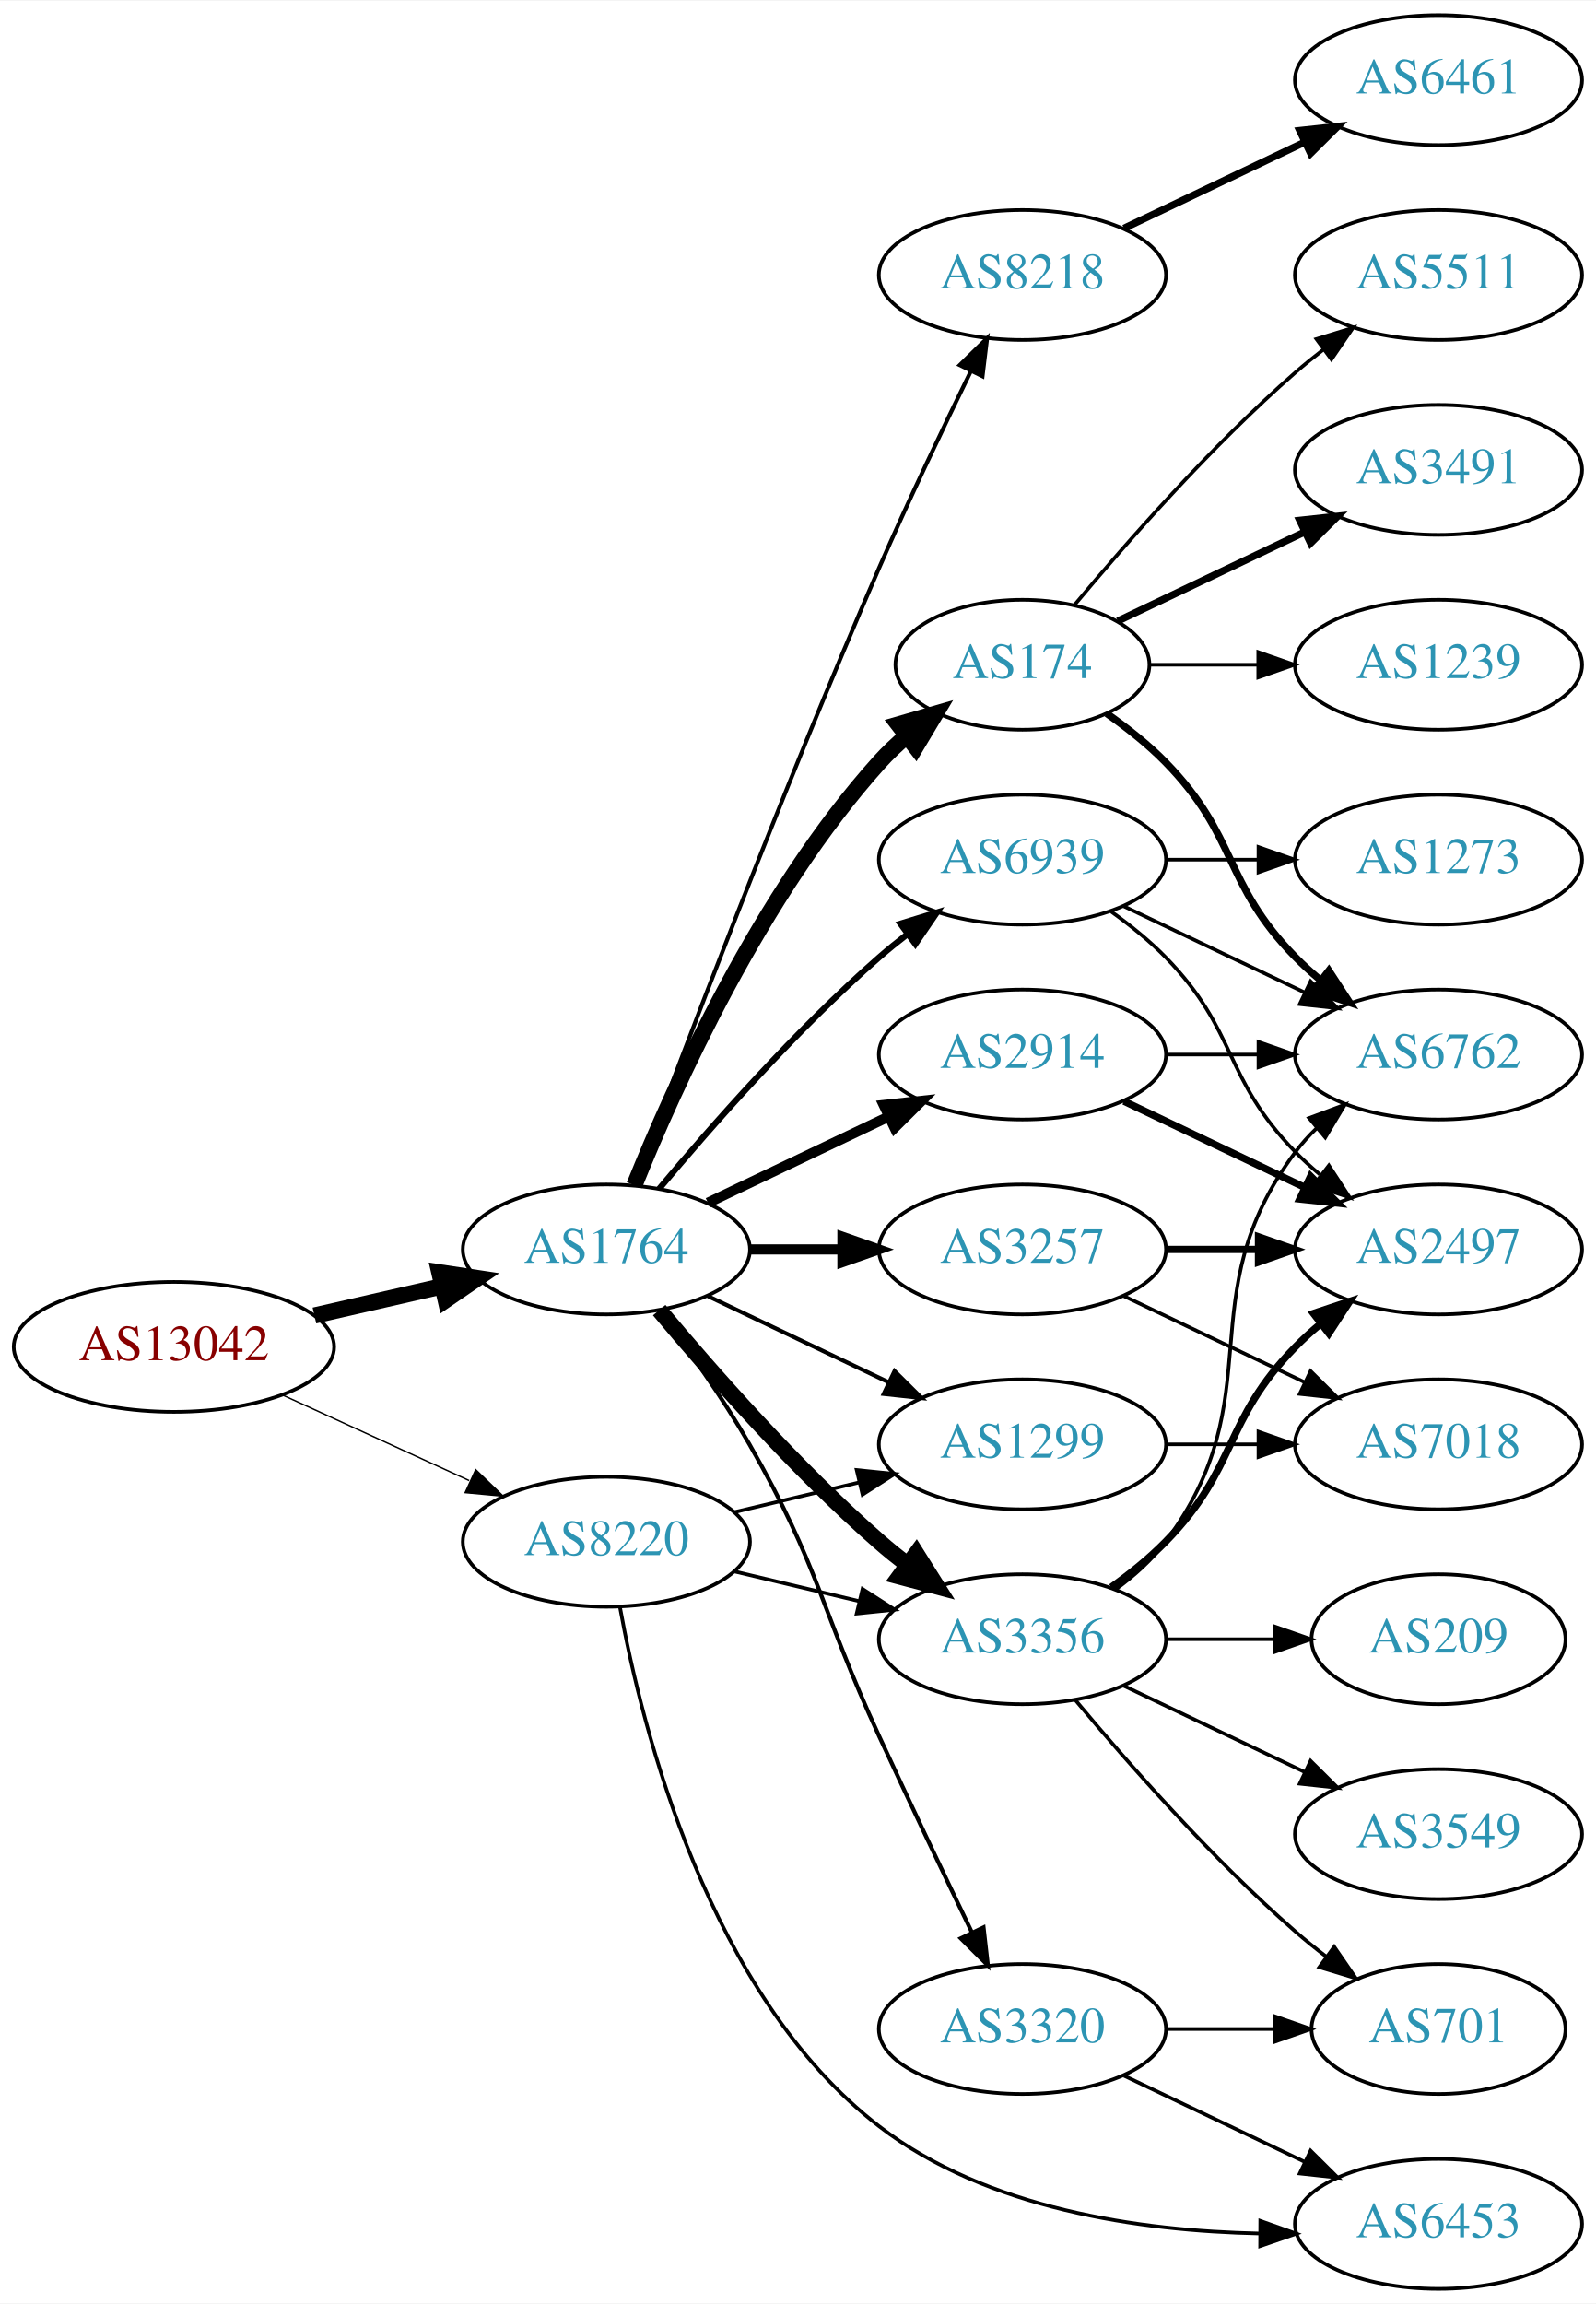
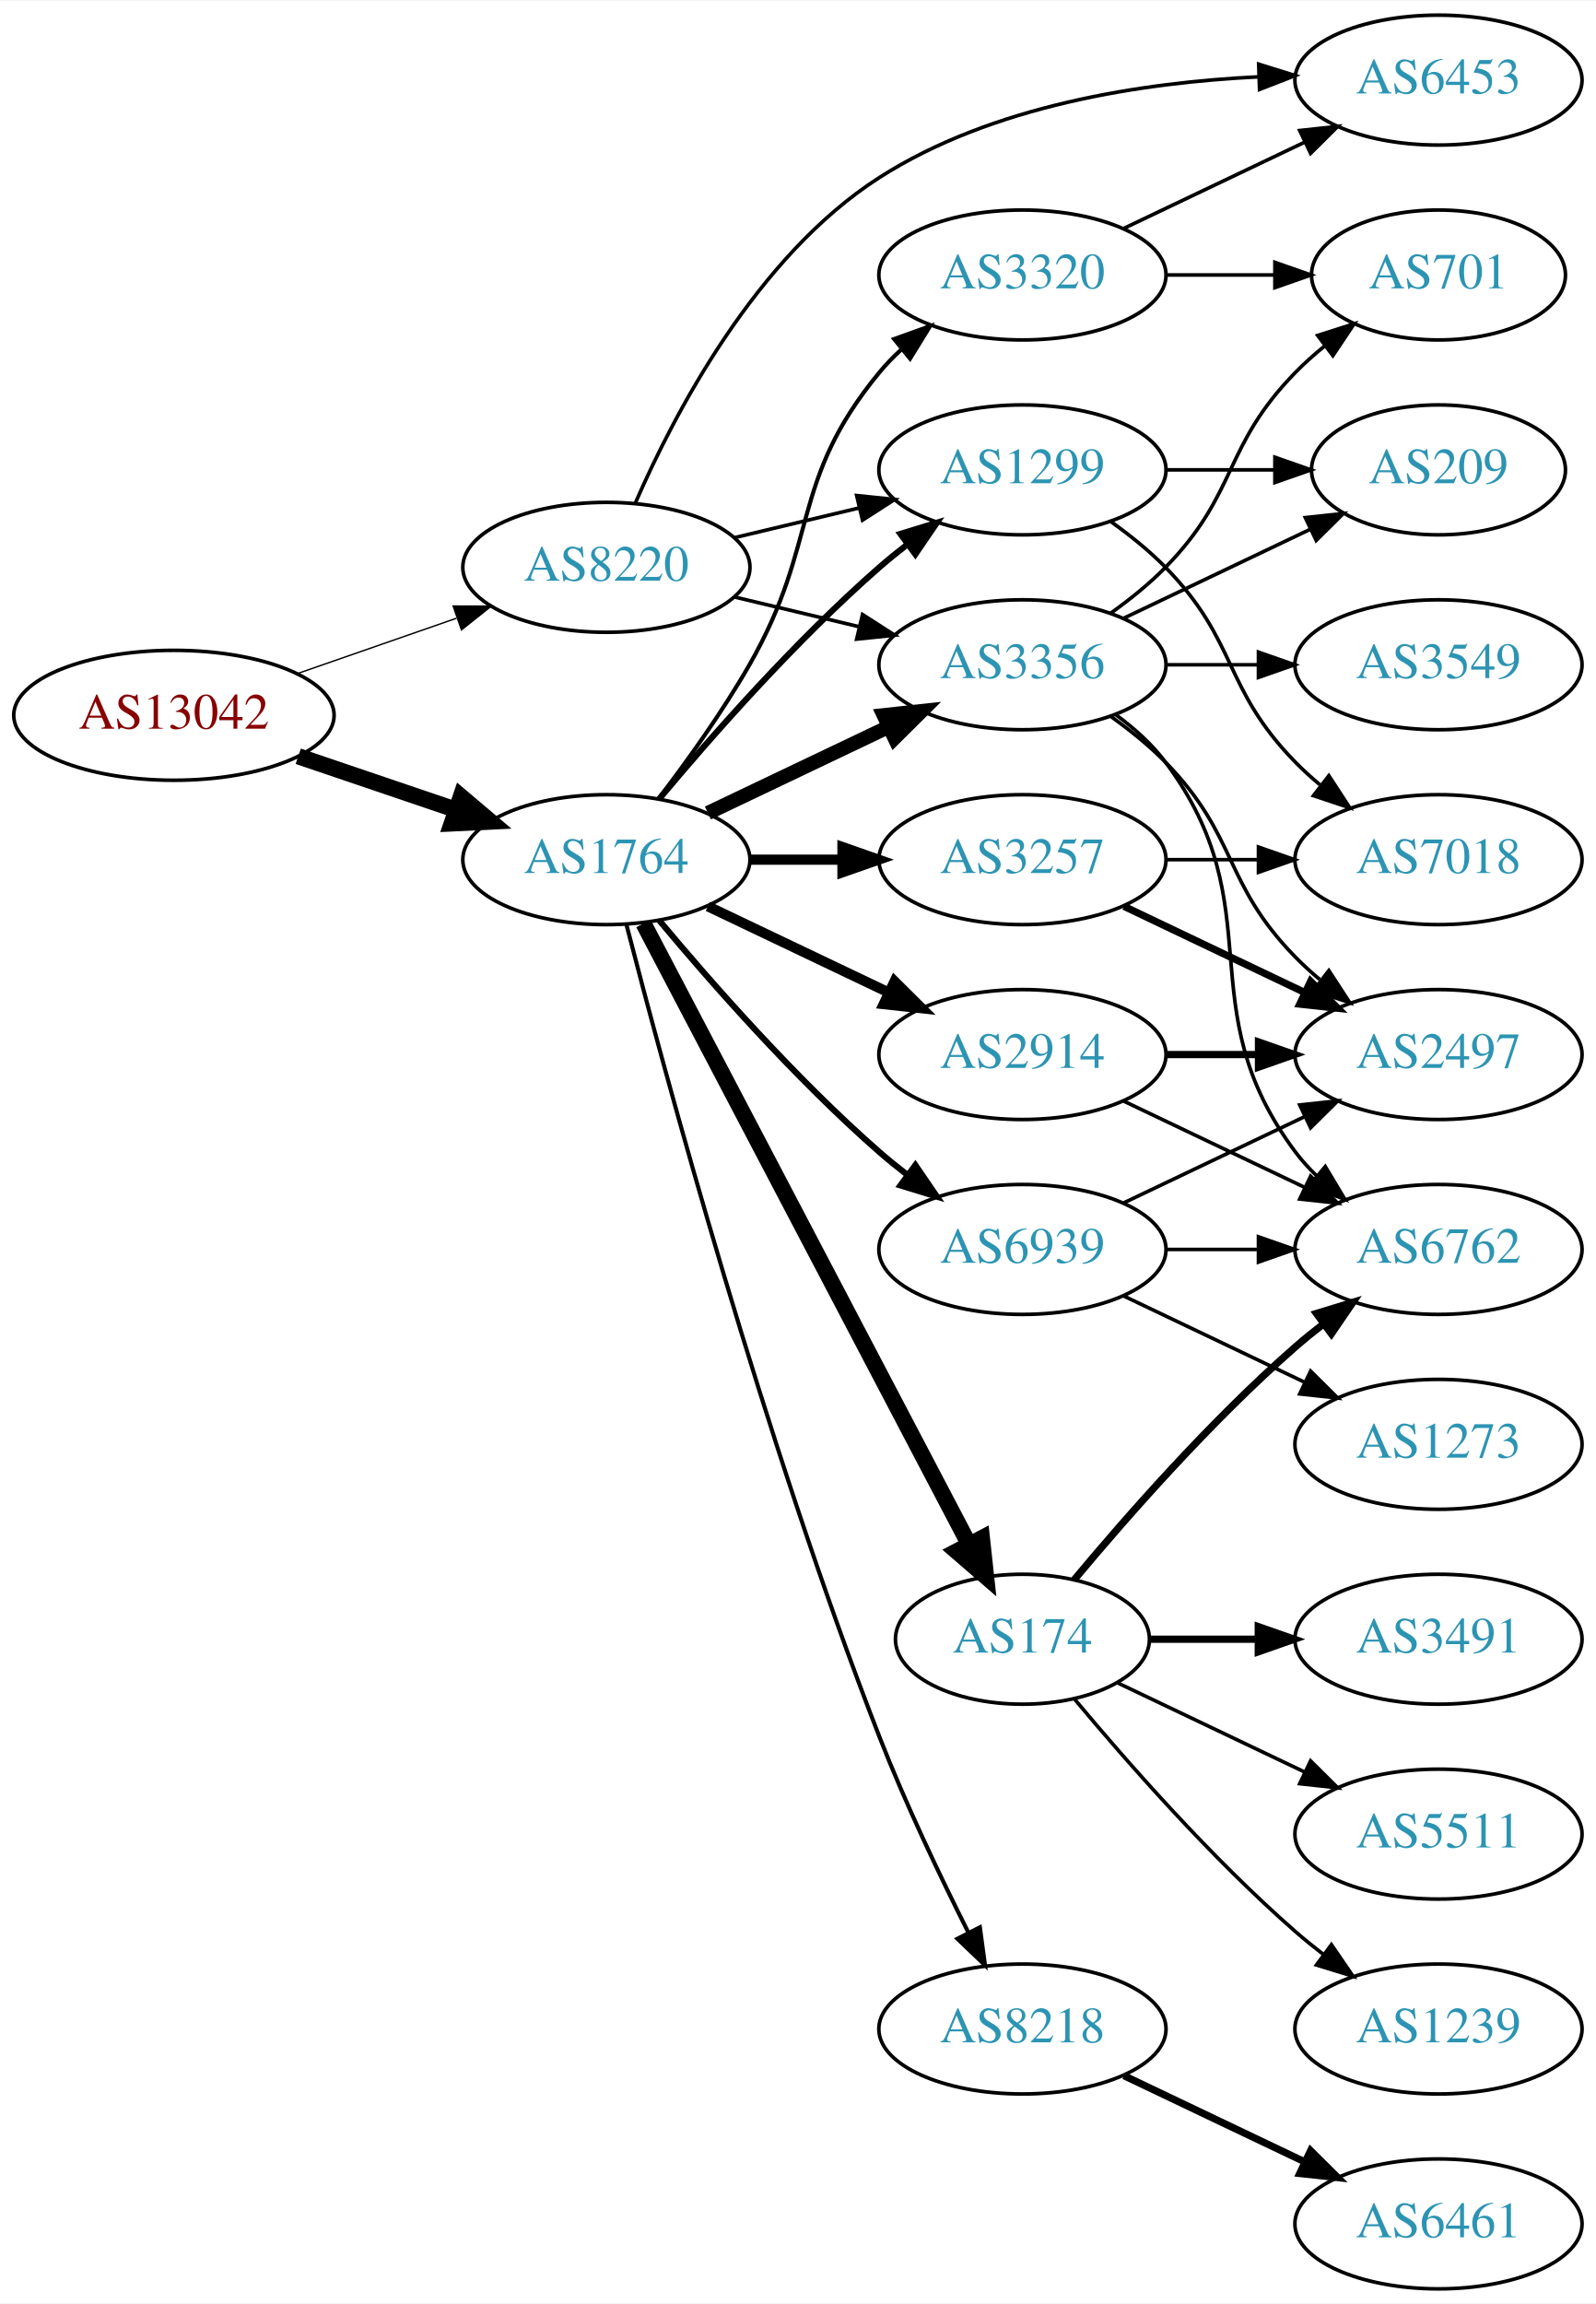
<svg xmlns="http://www.w3.org/2000/svg" xmlns:xlink="http://www.w3.org/1999/xlink" width="442pt" height="638pt" viewBox="0.00 0.00 442.27 638.00">
  <g id="graph0" class="graph" transform="scale(1 1) rotate(0) translate(4 634)">
    <polygon fill="white" stroke="none" points="-4,4 -4,-634 438.271,-634 438.271,4 -4,4" />
    <g id="node1" class="node">
      <g id="a_node1">
        <a xlink:href="/asn/13042" xlink:title="AS13042 ~ Oesterreichische Nationalbank [AT]">
-           <ellipse fill="#ffffff" stroke="black" cx="44.196" cy="-261" rx="44.393" ry="18" />
-           <text text-anchor="middle" x="44.196" y="-257.3" font-family="Times,serif" font-size="14.00" fill="#880000">AS13042</text>
+           <ellipse fill="#ffffff" stroke="black" cx="44.196" cy="-436" rx="44.393" ry="18" />
+           <text text-anchor="middle" x="44.196" y="-432.3" font-family="Times,serif" font-size="14.00" fill="#880000">AS13042</text>
        </a>
      </g>
    </g>
    <g id="node2" class="node">
      <g id="a_node2">
        <a xlink:href="/asn/1764" xlink:title="AS1764 ~ NEXTLAYER-AS [AT]">
-           <ellipse fill="#ffffff" stroke="black" cx="164.039" cy="-288" rx="39.794" ry="18" />
-           <text text-anchor="middle" x="164.039" y="-284.3" font-family="Times,serif" font-size="14.00" fill="#2c94b3">AS1764</text>
+           <ellipse fill="#ffffff" stroke="black" cx="164.039" cy="-396" rx="39.794" ry="18" />
+           <text text-anchor="middle" x="164.039" y="-392.3" font-family="Times,serif" font-size="14.00" fill="#2c94b3">AS1764</text>
        </a>
      </g>
    </g>
    <g id="edge1" class="edge">
-       <path fill="none" stroke="black" stroke-width="4.5" d="M83.131,-269.692C94.371,-272.267 106.784,-275.111 118.407,-277.774" />
-       <polygon fill="black" stroke="black" stroke-width="4.5" points="117.742,-281.661 128.369,-280.057 119.501,-273.985 117.742,-281.661" />
+       <path fill="none" stroke="black" stroke-width="4.5" d="M78.65,-424.645C92.251,-420.028 108.093,-414.651 122.354,-409.81" />
+       <polygon fill="black" stroke="black" stroke-width="4.5" points="123.724,-413.503 131.928,-406.56 121.193,-406.046 123.724,-413.503" />
    </g>
    <g id="node3" class="node">
      <g id="a_node3">
        <a xlink:href="/asn/8220" xlink:title="AS8220 ~ COLT [GB]">
-           <ellipse fill="#ffffff" stroke="black" cx="164.039" cy="-207" rx="39.794" ry="18" />
-           <text text-anchor="middle" x="164.039" y="-203.3" font-family="Times,serif" font-size="14.00" fill="#2c94b3">AS8220</text>
+           <ellipse fill="#ffffff" stroke="black" cx="164.039" cy="-477" rx="39.794" ry="18" />
+           <text text-anchor="middle" x="164.039" y="-473.3" font-family="Times,serif" font-size="14.00" fill="#2c94b3">AS8220</text>
        </a>
      </g>
    </g>
    <g id="edge2" class="edge">
-       <path fill="none" stroke="black" stroke-width="0.386" d="M74.326,-247.652C89.937,-240.498 109.335,-231.609 126.007,-223.97" />
-       <polygon fill="black" stroke="black" stroke-width="0.386" points="127.826,-226.986 135.459,-219.638 124.91,-220.622 127.826,-226.986" />
+       <path fill="none" stroke="black" stroke-width="0.386" d="M78.335,-447.53C92.053,-452.302 108.092,-457.883 122.502,-462.896" />
+       <polygon fill="black" stroke="black" stroke-width="0.386" points="121.573,-466.279 132.168,-466.26 123.874,-459.668 121.573,-466.279" />
    </g>
    <g id="node4" class="node">
      <g id="a_node4">
-         <a xlink:href="/asn/174" xlink:title="AS174 ~ Cogent Communications [US]">
-           <ellipse fill="#ffffff" stroke="black" cx="279.332" cy="-450" rx="35.194" ry="18" />
-           <text text-anchor="middle" x="279.332" y="-446.3" font-family="Times,serif" font-size="14.00" fill="#2c94b3">AS174</text>
+         <a xlink:href="/asn/3356" xlink:title="AS3356 ~ Level 3 Parent, LLC [US]">
+           <ellipse fill="#ffffff" stroke="black" cx="279.332" cy="-450" rx="39.794" ry="18" />
+           <text text-anchor="middle" x="279.332" y="-446.3" font-family="Times,serif" font-size="14.00" fill="#2c94b3">AS3356</text>
        </a>
      </g>
    </g>
    <g id="edge3" class="edge">
-       <path fill="none" stroke="black" stroke-width="4.5" d="M171.786,-305.787C182.837,-333.243 206.891,-386.578 239.685,-423 242.001,-425.572 244.606,-428.03 247.341,-430.343" />
-       <polygon fill="black" stroke="black" stroke-width="4.5" points="244.94,-433.464 255.264,-436.448 249.746,-427.226 244.94,-433.464" />
+       <path fill="none" stroke="black" stroke-width="3.938" d="M192.175,-408.934C207.169,-416.081 225.99,-425.052 242.213,-432.785" />
+       <polygon fill="black" stroke="black" stroke-width="3.938" points="240.884,-436.028 251.417,-437.171 243.895,-429.709 240.884,-436.028" />
    </g>
    <g id="node5" class="node">
      <g id="a_node5">
-         <a xlink:href="/asn/3356" xlink:title="AS3356 ~ Level 3 Parent, LLC [US]">
-           <ellipse fill="#ffffff" stroke="black" cx="279.332" cy="-180" rx="39.794" ry="18" />
-           <text text-anchor="middle" x="279.332" y="-176.3" font-family="Times,serif" font-size="14.00" fill="#2c94b3">AS3356</text>
+         <a xlink:href="/asn/174" xlink:title="AS174 ~ Cogent Communications [US]">
+           <ellipse fill="#ffffff" stroke="black" cx="279.332" cy="-180" rx="35.194" ry="18" />
+           <text text-anchor="middle" x="279.332" y="-176.3" font-family="Times,serif" font-size="14.00" fill="#2c94b3">AS174</text>
        </a>
      </g>
    </g>
    <g id="edge4" class="edge">
-       <path fill="none" stroke="black" stroke-width="4.5" d="M178.669,-271.183C192.951,-254.071 216.498,-227.255 239.685,-207 242.151,-204.846 244.789,-202.706 247.487,-200.628" />
-       <polygon fill="black" stroke="black" stroke-width="4.5" points="249.919,-203.727 255.641,-194.63 245.252,-197.384 249.919,-203.727" />
+       <path fill="none" stroke="black" stroke-width="4.5" d="M174.31,-378.324C194.201,-340.401 241.061,-251.059 264.49,-206.39" />
+       <polygon fill="black" stroke="black" stroke-width="4.5" points="268.091,-208.001 269.249,-197.317 261.117,-204.344 268.091,-208.001" />
    </g>
    <g id="node6" class="node">
      <g id="a_node6">
-         <a xlink:href="/asn/3257" xlink:title="AS3257 ~ GTT [DE]">
-           <ellipse fill="#ffffff" stroke="black" cx="279.332" cy="-288" rx="39.794" ry="18" />
-           <text text-anchor="middle" x="279.332" y="-284.3" font-family="Times,serif" font-size="14.00" fill="#2c94b3">AS3257</text>
-         </a>
-       </g>
-     </g>
-     <g id="edge5" class="edge">
-       <path fill="none" stroke="black" stroke-width="2.812" d="M203.711,-288C211.914,-288 220.678,-288 229.21,-288" />
-       <polygon fill="black" stroke="black" stroke-width="2.812" points="229.449,-291.5 239.449,-288 229.449,-284.5 229.449,-291.5" />
-     </g>
-     <g id="node7" class="node">
-       <g id="a_node7">
        <a xlink:href="/asn/2914" xlink:title="AS2914 ~ NTT America, Inc. [US]">
          <ellipse fill="#ffffff" stroke="black" cx="279.332" cy="-342" rx="39.794" ry="18" />
          <text text-anchor="middle" x="279.332" y="-338.3" font-family="Times,serif" font-size="14.00" fill="#2c94b3">AS2914</text>
        </a>
      </g>
    </g>
+     <g id="edge5" class="edge">
+       <path fill="none" stroke="black" stroke-width="2.812" d="M192.175,-383.066C207.169,-375.919 225.99,-366.948 242.213,-359.215" />
+       <polygon fill="black" stroke="black" stroke-width="2.812" points="243.895,-362.291 251.417,-354.829 240.884,-355.972 243.895,-362.291" />
+     </g>
+     <g id="node7" class="node">
+       <g id="a_node7">
+         <a xlink:href="/asn/3257" xlink:title="AS3257 ~ GTT [DE]">
+           <ellipse fill="#ffffff" stroke="black" cx="279.332" cy="-396" rx="39.794" ry="18" />
+           <text text-anchor="middle" x="279.332" y="-392.3" font-family="Times,serif" font-size="14.00" fill="#2c94b3">AS3257</text>
+         </a>
+       </g>
+     </g>
    <g id="edge6" class="edge">
-       <path fill="none" stroke="black" stroke-width="2.812" d="M192.175,-300.934C207.169,-308.081 225.99,-317.052 242.213,-324.785" />
-       <polygon fill="black" stroke="black" stroke-width="2.812" points="240.884,-328.028 251.417,-329.171 243.895,-321.709 240.884,-328.028" />
+       <path fill="none" stroke="black" stroke-width="2.812" d="M203.711,-396C211.914,-396 220.678,-396 229.21,-396" />
+       <polygon fill="black" stroke="black" stroke-width="2.812" points="229.449,-399.5 239.449,-396 229.449,-392.5 229.449,-399.5" />
    </g>
    <g id="node8" class="node">
      <g id="a_node8">
        <a xlink:href="/asn/8218" xlink:title="AS8218 ~ legacy Neotelecoms [FR]">
-           <ellipse fill="#ffffff" stroke="black" cx="279.332" cy="-558" rx="39.794" ry="18" />
-           <text text-anchor="middle" x="279.332" y="-554.3" font-family="Times,serif" font-size="14.00" fill="#2c94b3">AS8218</text>
+           <ellipse fill="#ffffff" stroke="black" cx="279.332" cy="-72" rx="39.794" ry="18" />
+           <text text-anchor="middle" x="279.332" y="-68.3" font-family="Times,serif" font-size="14.00" fill="#2c94b3">AS8218</text>
        </a>
      </g>
    </g>
    <g id="edge7" class="edge">
-       <path fill="none" stroke="black" stroke-width="1.125" d="M171.632,-305.887C184.176,-339.636 212.644,-414.896 239.685,-477 247.669,-495.337 257.363,-515.649 265.044,-531.346" />
-       <polygon fill="black" stroke="black" stroke-width="1.125" points="261.976,-533.039 269.534,-540.464 268.257,-529.947 261.976,-533.039" />
+       <path fill="none" stroke="black" stroke-width="1.125" d="M169.591,-378.01C180.102,-337.296 207.635,-235.242 239.685,-153 246.9,-134.485 256.518,-114.316 264.353,-98.735" />
+       <polygon fill="black" stroke="black" stroke-width="1.125" points="267.544,-100.181 268.964,-89.682 261.307,-97.004 267.544,-100.181" />
    </g>
    <g id="node9" class="node">
      <g id="a_node9">
-         <a xlink:href="/asn/3320" xlink:title="AS3320 ~ DTAG [DE]">
-           <ellipse fill="#ffffff" stroke="black" cx="279.332" cy="-72" rx="39.794" ry="18" />
-           <text text-anchor="middle" x="279.332" y="-68.3" font-family="Times,serif" font-size="14.00" fill="#2c94b3">AS3320</text>
+         <a xlink:href="/asn/1299" xlink:title="AS1299 ~ Telia Carrier [EU]">
+           <ellipse fill="#ffffff" stroke="black" cx="279.332" cy="-504" rx="39.794" ry="18" />
+           <text text-anchor="middle" x="279.332" y="-500.3" font-family="Times,serif" font-size="14.00" fill="#2c94b3">AS1299</text>
        </a>
      </g>
    </g>
    <g id="edge8" class="edge">
-       <path fill="none" stroke="black" stroke-width="1.125" d="M178.5,-271.087C186.393,-260.73 196.242,-247.008 203.685,-234 223.25,-199.806 223.201,-188.781 239.685,-153 248.053,-134.835 257.746,-114.522 265.331,-98.782" />
-       <polygon fill="black" stroke="black" stroke-width="1.125" points="268.552,-100.16 269.75,-89.633 262.249,-97.115 268.552,-100.16" />
+       <path fill="none" stroke="black" stroke-width="1.688" d="M178.669,-412.817C192.951,-429.929 216.498,-456.745 239.685,-477 242.151,-479.154 244.789,-481.294 247.487,-483.372" />
+       <polygon fill="black" stroke="black" stroke-width="1.688" points="245.512,-486.264 255.641,-489.37 249.66,-480.625 245.512,-486.264" />
    </g>
    <g id="node10" class="node">
      <g id="a_node10">
        <a xlink:href="/asn/6939" xlink:title="AS6939 ~ Hurricane Electric LLC [US]">
-           <ellipse fill="#ffffff" stroke="black" cx="279.332" cy="-396" rx="39.794" ry="18" />
-           <text text-anchor="middle" x="279.332" y="-392.3" font-family="Times,serif" font-size="14.00" fill="#2c94b3">AS6939</text>
+           <ellipse fill="#ffffff" stroke="black" cx="279.332" cy="-288" rx="39.794" ry="18" />
+           <text text-anchor="middle" x="279.332" y="-284.3" font-family="Times,serif" font-size="14.00" fill="#2c94b3">AS6939</text>
        </a>
      </g>
    </g>
    <g id="edge9" class="edge">
-       <path fill="none" stroke="black" stroke-width="1.688" d="M178.669,-304.817C192.951,-321.929 216.498,-348.745 239.685,-369 242.151,-371.154 244.789,-373.294 247.487,-375.372" />
-       <polygon fill="black" stroke="black" stroke-width="1.688" points="245.512,-378.264 255.641,-381.37 249.66,-372.625 245.512,-378.264" />
+       <path fill="none" stroke="black" stroke-width="1.688" d="M178.669,-379.183C192.951,-362.071 216.498,-335.255 239.685,-315 242.151,-312.846 244.789,-310.706 247.487,-308.628" />
+       <polygon fill="black" stroke="black" stroke-width="1.688" points="249.66,-311.375 255.641,-302.63 245.512,-305.736 249.66,-311.375" />
    </g>
    <g id="node11" class="node">
      <g id="a_node11">
-         <a xlink:href="/asn/1299" xlink:title="AS1299 ~ Telia Carrier [EU]">
-           <ellipse fill="#ffffff" stroke="black" cx="279.332" cy="-234" rx="39.794" ry="18" />
-           <text text-anchor="middle" x="279.332" y="-230.3" font-family="Times,serif" font-size="14.00" fill="#2c94b3">AS1299</text>
+         <a xlink:href="/asn/3320" xlink:title="AS3320 ~ DTAG [DE]">
+           <ellipse fill="#ffffff" stroke="black" cx="279.332" cy="-558" rx="39.794" ry="18" />
+           <text text-anchor="middle" x="279.332" y="-554.3" font-family="Times,serif" font-size="14.00" fill="#2c94b3">AS3320</text>
        </a>
      </g>
    </g>
    <g id="edge10" class="edge">
-       <path fill="none" stroke="black" stroke-width="1.125" d="M192.175,-275.066C207.169,-267.919 225.99,-258.948 242.213,-251.215" />
-       <polygon fill="black" stroke="black" stroke-width="1.125" points="243.895,-254.291 251.417,-246.829 240.884,-247.972 243.895,-254.291" />
-     </g>
-     <g id="edge25" class="edge">
-       <path fill="none" stroke="black" d="M199.646,-198.752C210.517,-196.162 222.671,-193.265 234.114,-190.538" />
-       <polygon fill="black" stroke="black" points="235.02,-193.92 243.936,-188.197 233.397,-187.111 235.02,-193.92" />
+       <path fill="none" stroke="black" stroke-width="1.125" d="M178.5,-412.913C186.393,-423.27 196.242,-436.992 203.685,-450 223.25,-484.194 214.621,-500.606 239.685,-531 241.54,-533.25 243.627,-535.396 245.846,-537.424" />
+       <polygon fill="black" stroke="black" stroke-width="1.125" points="243.782,-540.256 253.751,-543.844 248.195,-534.823 243.782,-540.256" />
+     </g>
+     <g id="edge26" class="edge">
+       <path fill="none" stroke="black" d="M199.646,-468.752C210.517,-466.162 222.671,-463.265 234.114,-460.538" />
+       <polygon fill="black" stroke="black" points="235.02,-463.92 243.936,-458.197 233.397,-457.111 235.02,-463.92" />
    </g>
    <g id="edge27" class="edge">
-       <path fill="none" stroke="black" d="M199.646,-215.248C210.517,-217.838 222.671,-220.735 234.114,-223.462" />
-       <polygon fill="black" stroke="black" points="233.397,-226.889 243.936,-225.803 235.02,-220.08 233.397,-226.889" />
+       <path fill="none" stroke="black" d="M199.646,-485.248C210.517,-487.838 222.671,-490.735 234.114,-493.462" />
+       <polygon fill="black" stroke="black" points="233.397,-496.889 243.936,-495.803 235.02,-490.08 233.397,-496.889" />
    </g>
    <g id="node22" class="node">
      <g id="a_node22">
        <a xlink:href="/asn/6453" xlink:title="AS6453 ~ TATA COMMUNICATIONS (AMERICA) INC [US]">
-           <ellipse fill="#ffffff" stroke="black" cx="394.625" cy="-18" rx="39.794" ry="18" />
-           <text text-anchor="middle" x="394.625" y="-14.3" font-family="Times,serif" font-size="14.00" fill="#2c94b3">AS6453</text>
-         </a>
-       </g>
-     </g>
-     <g id="edge26" class="edge">
-       <path fill="none" stroke="black" d="M167.773,-189.022C173.953,-155.027 192.335,-81.47 239.685,-45 269.46,-22.067 312.079,-16.046 344.928,-15.35" />
-       <polygon fill="black" stroke="black" points="345.239,-18.848 355.221,-15.296 345.203,-11.848 345.239,-18.848" />
+           <ellipse fill="#ffffff" stroke="black" cx="394.625" cy="-612" rx="39.794" ry="18" />
+           <text text-anchor="middle" x="394.625" y="-608.3" font-family="Times,serif" font-size="14.00" fill="#2c94b3">AS6453</text>
+         </a>
+       </g>
+     </g>
+     <g id="edge25" class="edge">
+       <path fill="none" stroke="black" d="M172.091,-494.873C182.78,-519.449 205.524,-563.113 239.685,-585 270.917,-605.011 312.691,-611.349 344.841,-612.911" />
+       <polygon fill="black" stroke="black" points="344.8,-616.412 354.916,-613.262 345.043,-609.416 344.8,-616.412" />
    </g>
    <g id="node12" class="node">
      <g id="a_node12">
-         <a xlink:href="/asn/3491" xlink:title="AS3491 ~ PCCW Global, Inc. [US]">
-           <ellipse fill="#ffffff" stroke="black" cx="394.625" cy="-504" rx="39.794" ry="18" />
-           <text text-anchor="middle" x="394.625" y="-500.3" font-family="Times,serif" font-size="14.00" fill="#2c94b3">AS3491</text>
+         <a xlink:href="/asn/701" xlink:title="AS701 ~ UUNET [US]">
+           <ellipse fill="#ffffff" stroke="black" cx="394.625" cy="-558" rx="35.194" ry="18" />
+           <text text-anchor="middle" x="394.625" y="-554.3" font-family="Times,serif" font-size="14.00" fill="#2c94b3">AS701</text>
        </a>
      </g>
    </g>
    <g id="edge11" class="edge">
-       <path fill="none" stroke="black" stroke-width="2" d="M305.757,-462.119C321.059,-469.413 340.783,-478.814 357.665,-486.86" />
-       <polygon fill="black" stroke="black" stroke-width="2" points="356.172,-490.026 366.705,-491.169 359.184,-483.707 356.172,-490.026" />
+       <path fill="none" stroke="black" d="M303.926,-464.389C309.182,-468.148 314.513,-472.437 318.978,-477 339.151,-497.617 334.806,-510.383 354.978,-531 357.457,-533.534 360.204,-535.983 363.056,-538.304" />
+       <polygon fill="black" stroke="black" points="361.148,-541.248 371.242,-544.468 365.359,-535.657 361.148,-541.248" />
    </g>
    <g id="node13" class="node">
      <g id="a_node13">
-         <a xlink:href="/asn/1239" xlink:title="AS1239 ~ Sprint [US]">
-           <ellipse fill="#ffffff" stroke="black" cx="394.625" cy="-450" rx="39.794" ry="18" />
-           <text text-anchor="middle" x="394.625" y="-446.3" font-family="Times,serif" font-size="14.00" fill="#2c94b3">AS1239</text>
+         <a xlink:href="/asn/2497" xlink:title="AS2497 ~ Internet Initiative Japan Inc. [JP]">
+           <ellipse fill="#ffffff" stroke="black" cx="394.625" cy="-342" rx="39.794" ry="18" />
+           <text text-anchor="middle" x="394.625" y="-338.3" font-family="Times,serif" font-size="14.00" fill="#2c94b3">AS2497</text>
        </a>
      </g>
    </g>
    <g id="edge12" class="edge">
-       <path fill="none" stroke="black" d="M314.631,-450C324.008,-450 334.358,-450 344.393,-450" />
-       <polygon fill="black" stroke="black" points="344.681,-453.5 354.681,-450 344.681,-446.5 344.681,-453.5" />
+       <path fill="none" stroke="black" d="M303.926,-435.611C309.182,-431.852 314.513,-427.563 318.978,-423 339.151,-402.383 334.806,-389.617 354.978,-369 357.071,-366.861 359.354,-364.782 361.731,-362.79" />
+       <polygon fill="black" stroke="black" points="364.249,-365.268 370.031,-356.389 359.974,-359.725 364.249,-365.268" />
    </g>
    <g id="node14" class="node">
      <g id="a_node14">
-         <a xlink:href="/asn/6762" xlink:title="AS6762 ~ TELECOM ITALIA SPARKLE S.p.A. [IT]">
-           <ellipse fill="#ffffff" stroke="black" cx="394.625" cy="-342" rx="39.794" ry="18" />
-           <text text-anchor="middle" x="394.625" y="-338.3" font-family="Times,serif" font-size="14.00" fill="#2c94b3">AS6762</text>
+         <a xlink:href="/asn/3549" xlink:title="AS3549 ~ Level 3 Parent, LLC [US]">
+           <ellipse fill="#ffffff" stroke="black" cx="394.625" cy="-450" rx="39.794" ry="18" />
+           <text text-anchor="middle" x="394.625" y="-446.3" font-family="Times,serif" font-size="14.00" fill="#2c94b3">AS3549</text>
        </a>
      </g>
    </g>
    <g id="edge13" class="edge">
-       <path fill="none" stroke="black" stroke-width="2" d="M302.714,-436.468C308.356,-432.51 314.17,-427.914 318.978,-423 339.151,-402.383 334.806,-389.617 354.978,-369 357.071,-366.861 359.354,-364.782 361.731,-362.79" />
-       <polygon fill="black" stroke="black" stroke-width="2" points="364.249,-365.268 370.031,-356.389 359.974,-359.725 364.249,-365.268" />
+       <path fill="none" stroke="black" d="M319.004,-450C327.207,-450 335.971,-450 344.503,-450" />
+       <polygon fill="black" stroke="black" points="344.742,-453.5 354.742,-450 344.742,-446.5 344.742,-453.5" />
    </g>
    <g id="node15" class="node">
      <g id="a_node15">
-         <a xlink:href="/asn/5511" xlink:title="AS5511 ~ Orange S.A. [FR]">
-           <ellipse fill="#ffffff" stroke="black" cx="394.625" cy="-558" rx="39.794" ry="18" />
-           <text text-anchor="middle" x="394.625" y="-554.3" font-family="Times,serif" font-size="14.00" fill="#2c94b3">AS5511</text>
+         <a xlink:href="/asn/6762" xlink:title="AS6762 ~ TELECOM ITALIA SPARKLE S.p.A. [IT]">
+           <ellipse fill="#ffffff" stroke="black" cx="394.625" cy="-288" rx="39.794" ry="18" />
+           <text text-anchor="middle" x="394.625" y="-284.3" font-family="Times,serif" font-size="14.00" fill="#2c94b3">AS6762</text>
        </a>
      </g>
    </g>
    <g id="edge14" class="edge">
-       <path fill="none" stroke="black" d="M293.696,-466.499C307.952,-483.596 331.647,-510.619 354.978,-531 357.444,-533.154 360.082,-535.294 362.78,-537.372" />
-       <polygon fill="black" stroke="black" points="360.805,-540.264 370.934,-543.37 364.953,-534.625 360.805,-540.264" />
-     </g>
-     <g id="edge17" class="edge">
-       <path fill="none" stroke="black" d="M305.262,-193.882C310.338,-197.611 315.256,-202.016 318.978,-207 349.249,-247.542 324.707,-274.458 354.978,-315 356.723,-317.336 358.73,-319.545 360.893,-321.617" />
-       <polygon fill="black" stroke="black" points="358.771,-324.405 368.694,-328.118 363.253,-319.027 358.771,-324.405" />
+       <path fill="none" stroke="black" d="M305.262,-436.118C310.338,-432.389 315.256,-427.984 318.978,-423 349.249,-382.458 324.707,-355.542 354.978,-315 356.723,-312.664 358.73,-310.455 360.893,-308.383" />
+       <polygon fill="black" stroke="black" points="363.253,-310.973 368.694,-301.882 358.771,-305.595 363.253,-310.973" />
    </g>
    <g id="node16" class="node">
      <g id="a_node16">
-         <a xlink:href="/asn/2497" xlink:title="AS2497 ~ Internet Initiative Japan Inc. [JP]">
-           <ellipse fill="#ffffff" stroke="black" cx="394.625" cy="-288" rx="39.794" ry="18" />
-           <text text-anchor="middle" x="394.625" y="-284.3" font-family="Times,serif" font-size="14.00" fill="#2c94b3">AS2497</text>
+         <a xlink:href="/asn/209" xlink:title="AS209 ~ CenturyLink Communications, LLC [US]">
+           <ellipse fill="#ffffff" stroke="black" cx="394.625" cy="-504" rx="35.194" ry="18" />
+           <text text-anchor="middle" x="394.625" y="-500.3" font-family="Times,serif" font-size="14.00" fill="#2c94b3">AS209</text>
        </a>
      </g>
    </g>
    <g id="edge15" class="edge">
-       <path fill="none" stroke="black" stroke-width="2" d="M303.926,-194.389C309.182,-198.148 314.513,-202.437 318.978,-207 339.151,-227.617 334.806,-240.383 354.978,-261 357.071,-263.139 359.354,-265.218 361.731,-267.21" />
-       <polygon fill="black" stroke="black" stroke-width="2" points="359.974,-270.275 370.031,-273.611 364.249,-264.732 359.974,-270.275" />
+       <path fill="none" stroke="black" d="M307.468,-462.934C322.9,-470.29 342.385,-479.577 358.92,-487.459" />
+       <polygon fill="black" stroke="black" points="357.729,-490.768 368.262,-491.911 360.741,-484.449 357.729,-490.768" />
+     </g>
+     <g id="edge16" class="edge">
+       <path fill="none" stroke="black" stroke-width="2" d="M293.696,-196.499C307.952,-213.596 331.647,-240.619 354.978,-261 357.444,-263.154 360.082,-265.294 362.78,-267.372" />
+       <polygon fill="black" stroke="black" stroke-width="2" points="360.805,-270.264 370.934,-273.37 364.953,-264.625 360.805,-270.264" />
    </g>
    <g id="node17" class="node">
      <g id="a_node17">
-         <a xlink:href="/asn/3549" xlink:title="AS3549 ~ Level 3 Parent, LLC [US]">
-           <ellipse fill="#ffffff" stroke="black" cx="394.625" cy="-126" rx="39.794" ry="18" />
-           <text text-anchor="middle" x="394.625" y="-122.3" font-family="Times,serif" font-size="14.00" fill="#2c94b3">AS3549</text>
-         </a>
-       </g>
-     </g>
-     <g id="edge16" class="edge">
-       <path fill="none" stroke="black" d="M307.468,-167.066C322.462,-159.919 341.283,-150.948 357.506,-143.215" />
-       <polygon fill="black" stroke="black" points="359.188,-146.291 366.71,-138.829 356.177,-139.972 359.188,-146.291" />
+         <a xlink:href="/asn/1239" xlink:title="AS1239 ~ Sprint [US]">
+           <ellipse fill="#ffffff" stroke="black" cx="394.625" cy="-72" rx="39.794" ry="18" />
+           <text text-anchor="middle" x="394.625" y="-68.3" font-family="Times,serif" font-size="14.00" fill="#2c94b3">AS1239</text>
+         </a>
+       </g>
+     </g>
+     <g id="edge17" class="edge">
+       <path fill="none" stroke="black" d="M293.696,-163.501C307.952,-146.404 331.647,-119.381 354.978,-99 357.444,-96.846 360.082,-94.706 362.78,-92.628" />
+       <polygon fill="black" stroke="black" points="364.953,-95.375 370.934,-86.63 360.805,-89.736 364.953,-95.375" />
    </g>
    <g id="node18" class="node">
      <g id="a_node18">
-         <a xlink:href="/asn/701" xlink:title="AS701 ~ UUNET [US]">
-           <ellipse fill="#ffffff" stroke="black" cx="394.625" cy="-72" rx="35.194" ry="18" />
-           <text text-anchor="middle" x="394.625" y="-68.3" font-family="Times,serif" font-size="14.00" fill="#2c94b3">AS701</text>
+         <a xlink:href="/asn/3491" xlink:title="AS3491 ~ PCCW Global, Inc. [US]">
+           <ellipse fill="#ffffff" stroke="black" cx="394.625" cy="-180" rx="39.794" ry="18" />
+           <text text-anchor="middle" x="394.625" y="-176.3" font-family="Times,serif" font-size="14.00" fill="#2c94b3">AS3491</text>
        </a>
      </g>
    </g>
    <g id="edge18" class="edge">
-       <path fill="none" stroke="black" d="M293.962,-163.183C308.244,-146.071 331.791,-119.255 354.978,-99 357.648,-96.668 360.521,-94.352 363.451,-92.114" />
-       <polygon fill="black" stroke="black" points="365.729,-94.784 371.742,-86.061 361.602,-89.13 365.729,-94.784" />
+       <path fill="none" stroke="black" stroke-width="2" d="M314.631,-180C324.008,-180 334.358,-180 344.393,-180" />
+       <polygon fill="black" stroke="black" stroke-width="2" points="344.681,-183.5 354.681,-180 344.681,-176.5 344.681,-183.5" />
    </g>
    <g id="node19" class="node">
      <g id="a_node19">
-         <a xlink:href="/asn/209" xlink:title="AS209 ~ CenturyLink Communications, LLC [US]">
-           <ellipse fill="#ffffff" stroke="black" cx="394.625" cy="-180" rx="35.194" ry="18" />
-           <text text-anchor="middle" x="394.625" y="-176.3" font-family="Times,serif" font-size="14.00" fill="#2c94b3">AS209</text>
+         <a xlink:href="/asn/5511" xlink:title="AS5511 ~ Orange S.A. [FR]">
+           <ellipse fill="#ffffff" stroke="black" cx="394.625" cy="-126" rx="39.794" ry="18" />
+           <text text-anchor="middle" x="394.625" y="-122.3" font-family="Times,serif" font-size="14.00" fill="#2c94b3">AS5511</text>
        </a>
      </g>
    </g>
    <g id="edge19" class="edge">
-       <path fill="none" stroke="black" d="M319.004,-180C328.709,-180 339.2,-180 349.163,-180" />
-       <polygon fill="black" stroke="black" points="349.299,-183.5 359.299,-180 349.299,-176.5 349.299,-183.5" />
+       <path fill="none" stroke="black" d="M305.757,-167.881C321.059,-160.587 340.783,-151.186 357.665,-143.14" />
+       <polygon fill="black" stroke="black" points="359.184,-146.293 366.705,-138.831 356.172,-139.974 359.184,-146.293" />
    </g>
    <g id="edge20" class="edge">
-       <path fill="none" stroke="black" stroke-width="2" d="M319.004,-288C327.207,-288 335.971,-288 344.503,-288" />
-       <polygon fill="black" stroke="black" stroke-width="2" points="344.742,-291.5 354.742,-288 344.742,-284.5 344.742,-291.5" />
+       <path fill="none" stroke="black" stroke-width="2" d="M319.004,-342C327.207,-342 335.971,-342 344.503,-342" />
+       <polygon fill="black" stroke="black" stroke-width="2" points="344.742,-345.5 354.742,-342 344.742,-338.5 344.742,-345.5" />
+     </g>
+     <g id="edge21" class="edge">
+       <path fill="none" stroke="black" d="M307.468,-329.066C322.462,-321.919 341.283,-312.948 357.506,-305.215" />
+       <polygon fill="black" stroke="black" points="359.188,-308.291 366.71,-300.829 356.177,-301.972 359.188,-308.291" />
+     </g>
+     <g id="edge23" class="edge">
+       <path fill="none" stroke="black" stroke-width="2" d="M307.468,-383.066C322.462,-375.919 341.283,-366.948 357.506,-359.215" />
+       <polygon fill="black" stroke="black" stroke-width="2" points="359.188,-362.291 366.71,-354.829 356.177,-355.972 359.188,-362.291" />
    </g>
    <g id="node20" class="node">
      <g id="a_node20">
        <a xlink:href="/asn/7018" xlink:title="AS7018 ~ AT&amp;T Services, Inc. [US]">
-           <ellipse fill="#ffffff" stroke="black" cx="394.625" cy="-234" rx="39.794" ry="18" />
-           <text text-anchor="middle" x="394.625" y="-230.3" font-family="Times,serif" font-size="14.00" fill="#2c94b3">AS7018</text>
-         </a>
-       </g>
-     </g>
-     <g id="edge21" class="edge">
-       <path fill="none" stroke="black" d="M307.468,-275.066C322.462,-267.919 341.283,-258.948 357.506,-251.215" />
-       <polygon fill="black" stroke="black" points="359.188,-254.291 366.71,-246.829 356.177,-247.972 359.188,-254.291" />
-     </g>
-     <g id="edge23" class="edge">
-       <path fill="none" stroke="black" d="M319.004,-342C327.207,-342 335.971,-342 344.503,-342" />
-       <polygon fill="black" stroke="black" points="344.742,-345.5 354.742,-342 344.742,-338.5 344.742,-345.5" />
-     </g>
-     <g id="edge24" class="edge">
-       <path fill="none" stroke="black" stroke-width="2" d="M307.468,-329.066C322.462,-321.919 341.283,-312.948 357.506,-305.215" />
-       <polygon fill="black" stroke="black" stroke-width="2" points="359.188,-308.291 366.71,-300.829 356.177,-301.972 359.188,-308.291" />
+           <ellipse fill="#ffffff" stroke="black" cx="394.625" cy="-396" rx="39.794" ry="18" />
+           <text text-anchor="middle" x="394.625" y="-392.3" font-family="Times,serif" font-size="14.00" fill="#2c94b3">AS7018</text>
+         </a>
+       </g>
+     </g>
+     <g id="edge22" class="edge">
+       <path fill="none" stroke="black" d="M319.004,-396C327.207,-396 335.971,-396 344.503,-396" />
+       <polygon fill="black" stroke="black" points="344.742,-399.5 354.742,-396 344.742,-392.5 344.742,-399.5" />
    </g>
    <g id="node21" class="node">
      <g id="a_node21">
        <a xlink:href="/asn/6461" xlink:title="AS6461 ~ Zayo Bandwidth [US]">
-           <ellipse fill="#ffffff" stroke="black" cx="394.625" cy="-612" rx="39.794" ry="18" />
-           <text text-anchor="middle" x="394.625" y="-608.3" font-family="Times,serif" font-size="14.00" fill="#2c94b3">AS6461</text>
-         </a>
-       </g>
-     </g>
-     <g id="edge22" class="edge">
-       <path fill="none" stroke="black" stroke-width="2" d="M307.468,-570.934C322.462,-578.081 341.283,-587.052 357.506,-594.785" />
-       <polygon fill="black" stroke="black" stroke-width="2" points="356.177,-598.028 366.71,-599.171 359.188,-591.709 356.177,-598.028" />
+           <ellipse fill="#ffffff" stroke="black" cx="394.625" cy="-18" rx="39.794" ry="18" />
+           <text text-anchor="middle" x="394.625" y="-14.3" font-family="Times,serif" font-size="14.00" fill="#2c94b3">AS6461</text>
+         </a>
+       </g>
+     </g>
+     <g id="edge24" class="edge">
+       <path fill="none" stroke="black" stroke-width="2" d="M307.468,-59.066C322.462,-51.919 341.283,-42.948 357.506,-35.215" />
+       <polygon fill="black" stroke="black" stroke-width="2" points="359.188,-38.291 366.71,-30.829 356.177,-31.972 359.188,-38.291" />
    </g>
    <g id="edge29" class="edge">
-       <path fill="none" stroke="black" d="M319.004,-72C328.709,-72 339.2,-72 349.163,-72" />
-       <polygon fill="black" stroke="black" points="349.299,-75.5 359.299,-72 349.299,-68.5 349.299,-75.5" />
+       <path fill="none" stroke="black" d="M319.004,-504C328.709,-504 339.2,-504 349.163,-504" />
+       <polygon fill="black" stroke="black" points="349.299,-507.5 359.299,-504 349.299,-500.5 349.299,-507.5" />
    </g>
    <g id="edge28" class="edge">
-       <path fill="none" stroke="black" d="M307.468,-59.066C322.462,-51.919 341.283,-42.948 357.506,-35.215" />
-       <polygon fill="black" stroke="black" points="359.188,-38.291 366.71,-30.829 356.177,-31.972 359.188,-38.291" />
-     </g>
-     <g id="edge32" class="edge">
-       <path fill="none" stroke="black" d="M307.468,-383.066C322.462,-375.919 341.283,-366.948 357.506,-359.215" />
-       <polygon fill="black" stroke="black" points="359.188,-362.291 366.71,-354.829 356.177,-355.972 359.188,-362.291" />
+       <path fill="none" stroke="black" d="M303.926,-489.611C309.182,-485.852 314.513,-481.563 318.978,-477 339.151,-456.383 334.806,-443.617 354.978,-423 357.071,-420.861 359.354,-418.782 361.731,-416.79" />
+       <polygon fill="black" stroke="black" points="364.249,-419.268 370.031,-410.389 359.974,-413.725 364.249,-419.268" />
+     </g>
+     <g id="edge31" class="edge">
+       <path fill="none" stroke="black" d="M307.468,-300.934C322.462,-308.081 341.283,-317.052 357.506,-324.785" />
+       <polygon fill="black" stroke="black" points="356.177,-328.028 366.71,-329.171 359.188,-321.709 356.177,-328.028" />
    </g>
    <g id="edge30" class="edge">
-       <path fill="none" stroke="black" d="M303.926,-381.611C309.182,-377.852 314.513,-373.563 318.978,-369 339.151,-348.383 334.806,-335.617 354.978,-315 357.071,-312.861 359.354,-310.782 361.731,-308.79" />
-       <polygon fill="black" stroke="black" points="364.249,-311.268 370.031,-302.389 359.974,-305.725 364.249,-311.268" />
+       <path fill="none" stroke="black" d="M319.004,-288C327.207,-288 335.971,-288 344.503,-288" />
+       <polygon fill="black" stroke="black" points="344.742,-291.5 354.742,-288 344.742,-284.5 344.742,-291.5" />
    </g>
    <g id="node23" class="node">
      <g id="a_node23">
        <a xlink:href="/asn/1273" xlink:title="AS1273 ~ Vodafone Group PLC [EU]">
-           <ellipse fill="#ffffff" stroke="black" cx="394.625" cy="-396" rx="39.794" ry="18" />
-           <text text-anchor="middle" x="394.625" y="-392.3" font-family="Times,serif" font-size="14.00" fill="#2c94b3">AS1273</text>
-         </a>
-       </g>
-     </g>
-     <g id="edge31" class="edge">
-       <path fill="none" stroke="black" d="M319.004,-396C327.207,-396 335.971,-396 344.503,-396" />
-       <polygon fill="black" stroke="black" points="344.742,-399.5 354.742,-396 344.742,-392.5 344.742,-399.5" />
+           <ellipse fill="#ffffff" stroke="black" cx="394.625" cy="-234" rx="39.794" ry="18" />
+           <text text-anchor="middle" x="394.625" y="-230.3" font-family="Times,serif" font-size="14.00" fill="#2c94b3">AS1273</text>
+         </a>
+       </g>
+     </g>
+     <g id="edge32" class="edge">
+       <path fill="none" stroke="black" d="M307.468,-275.066C322.462,-267.919 341.283,-258.948 357.506,-251.215" />
+       <polygon fill="black" stroke="black" points="359.188,-254.291 366.71,-246.829 356.177,-247.972 359.188,-254.291" />
+     </g>
+     <g id="edge34" class="edge">
+       <path fill="none" stroke="black" d="M319.004,-558C328.709,-558 339.2,-558 349.163,-558" />
+       <polygon fill="black" stroke="black" points="349.299,-561.5 359.299,-558 349.299,-554.5 349.299,-561.5" />
    </g>
    <g id="edge33" class="edge">
-       <path fill="none" stroke="black" d="M319.004,-234C327.207,-234 335.971,-234 344.503,-234" />
-       <polygon fill="black" stroke="black" points="344.742,-237.5 354.742,-234 344.742,-230.5 344.742,-237.5" />
+       <path fill="none" stroke="black" d="M307.468,-570.934C322.462,-578.081 341.283,-587.052 357.506,-594.785" />
+       <polygon fill="black" stroke="black" points="356.177,-598.028 366.71,-599.171 359.188,-591.709 356.177,-598.028" />
    </g>
  </g>
</svg>
